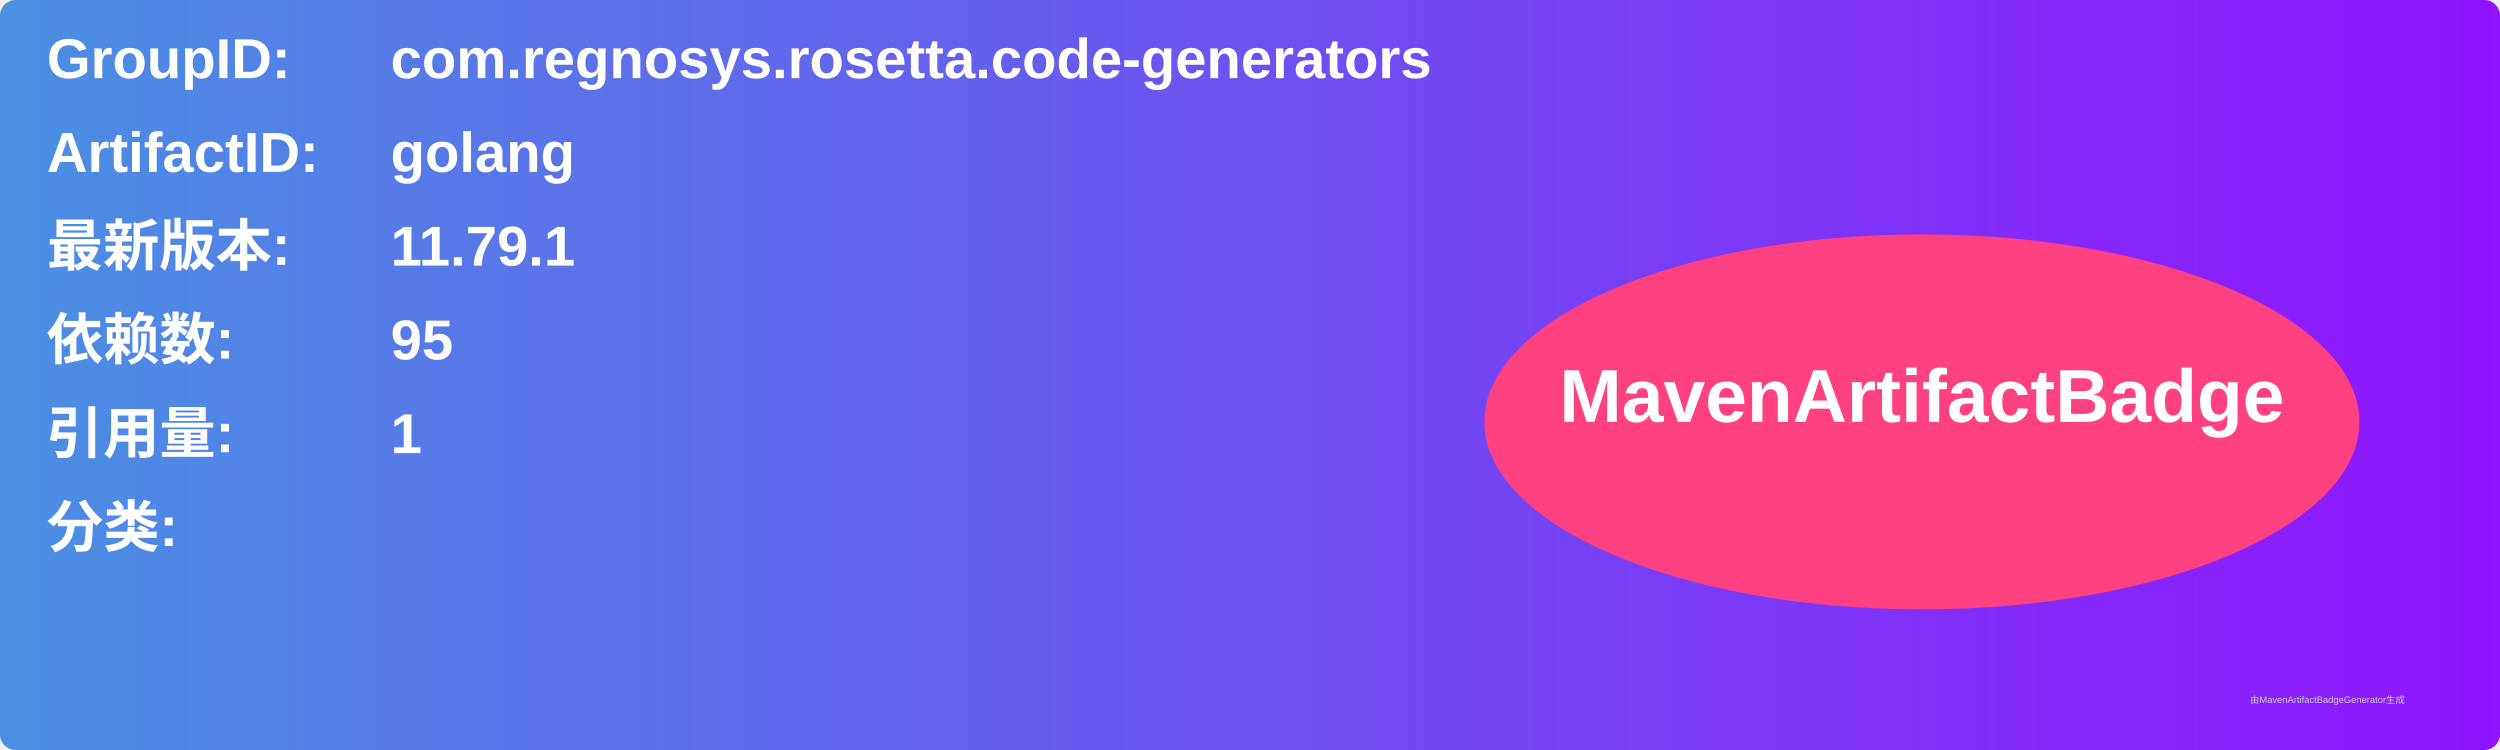
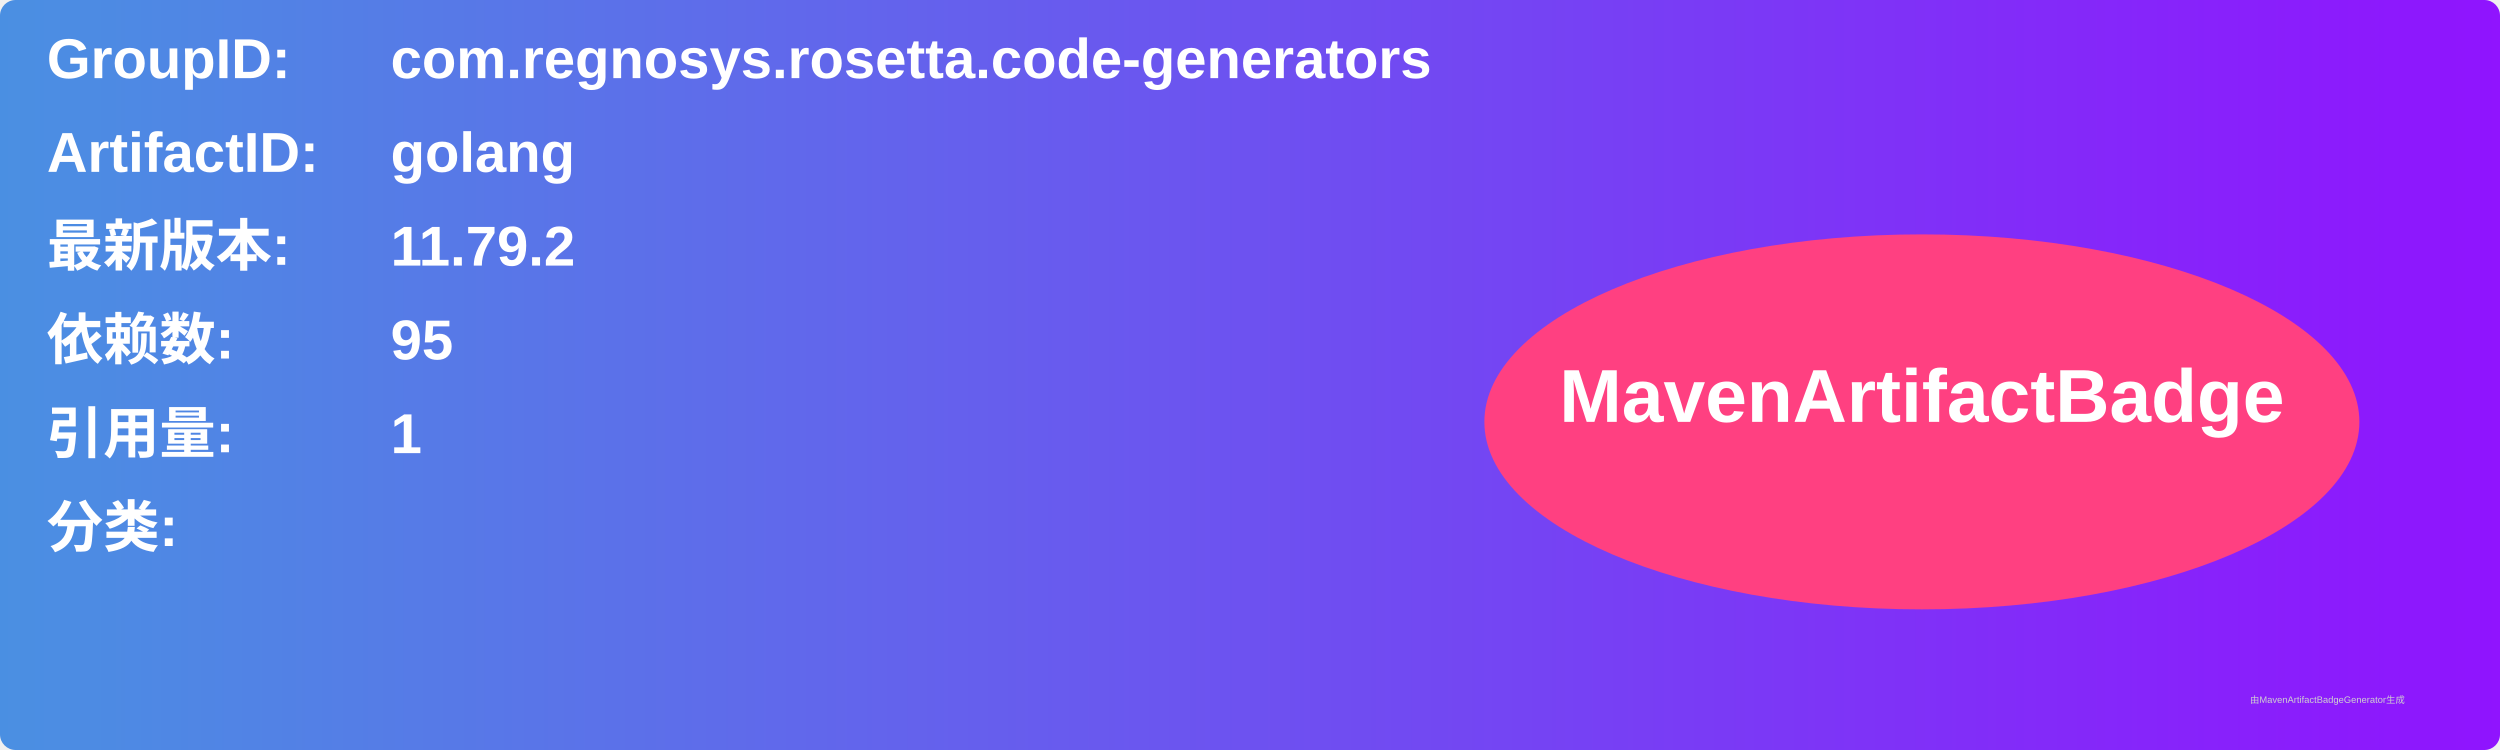
<svg xmlns="http://www.w3.org/2000/svg" width="800" height="240" viewBox="0 0 800 240">
  <linearGradient id="grad" x1="0%" y1="0%" x2="100%" y2="0%">
    <stop offset="0%" stop-color="#4a90e2" />
    <stop offset="100%" stop-color="#9013fe" />
  </linearGradient>
  <rect width="100%" height="100%" rx="5" ry="5" fill="url(#grad)" />
  <g transform="translate(15, 15)">
    <text x="0" y="10" font-family="Arial" font-size="18" fill="white" font-weight="bold" width="260">GroupID:</text>
    <text x="110" y="10" font-family="Arial" font-size="18" fill="white" font-weight="bold" width="460">com.regnosys.rosetta.code-generators</text>
    <text x="0" y="40" font-family="Arial" font-size="18" fill="white" font-weight="bold" width="260">ArtifactID:</text>
    <text x="110" y="40" font-family="Arial" font-size="18" fill="white" font-weight="bold" width="460">golang</text>
    <text x="0" y="70" font-family="Arial" font-size="18" fill="white" font-weight="bold">最新版本:</text>
    <text x="110" y="70" font-family="Arial" font-size="18" fill="white" font-weight="bold">
-       <tspan font-weight="bold">11.79.1</tspan>
+       <tspan font-weight="bold">11.79.2</tspan>
    </text>
    <text x="0" y="100" font-family="Arial" font-size="18" fill="white" font-weight="bold">依赖数: </text>
    <text x="110" y="100" font-family="Arial" font-size="18" fill="white">
      <tspan font-weight="bold">95</tspan>
    </text>
    <text x="0" y="130" font-family="Arial" font-size="18" fill="white" font-weight="bold">引用量: </text>
    <text x="110" y="130" font-family="Arial" font-size="18" fill="white">
      <tspan font-weight="bold">1</tspan>
    </text>
    <text x="0" y="160" font-family="Arial" font-size="18" fill="white" font-weight="bold">分类:</text>
    <text x="10" y="190" font-family="Arial" font-size="10" fill="white">
      <tspan font-weight="bold" />
    </text>
    <ellipse cx="600" cy="120" rx="140" ry="60" fill="#ff4081" />
    <text x="600" y="120" text-anchor="middle" font-family="Arial" font-size="24" fill="white" font-weight="bold">MavenArtifactBadge</text>
  </g>
  <text x="720" y="225" font-family="Arial" font-size="3" fill="#d0d0d0">由MavenArtifactBadgeGenerator生成</text>
</svg>
